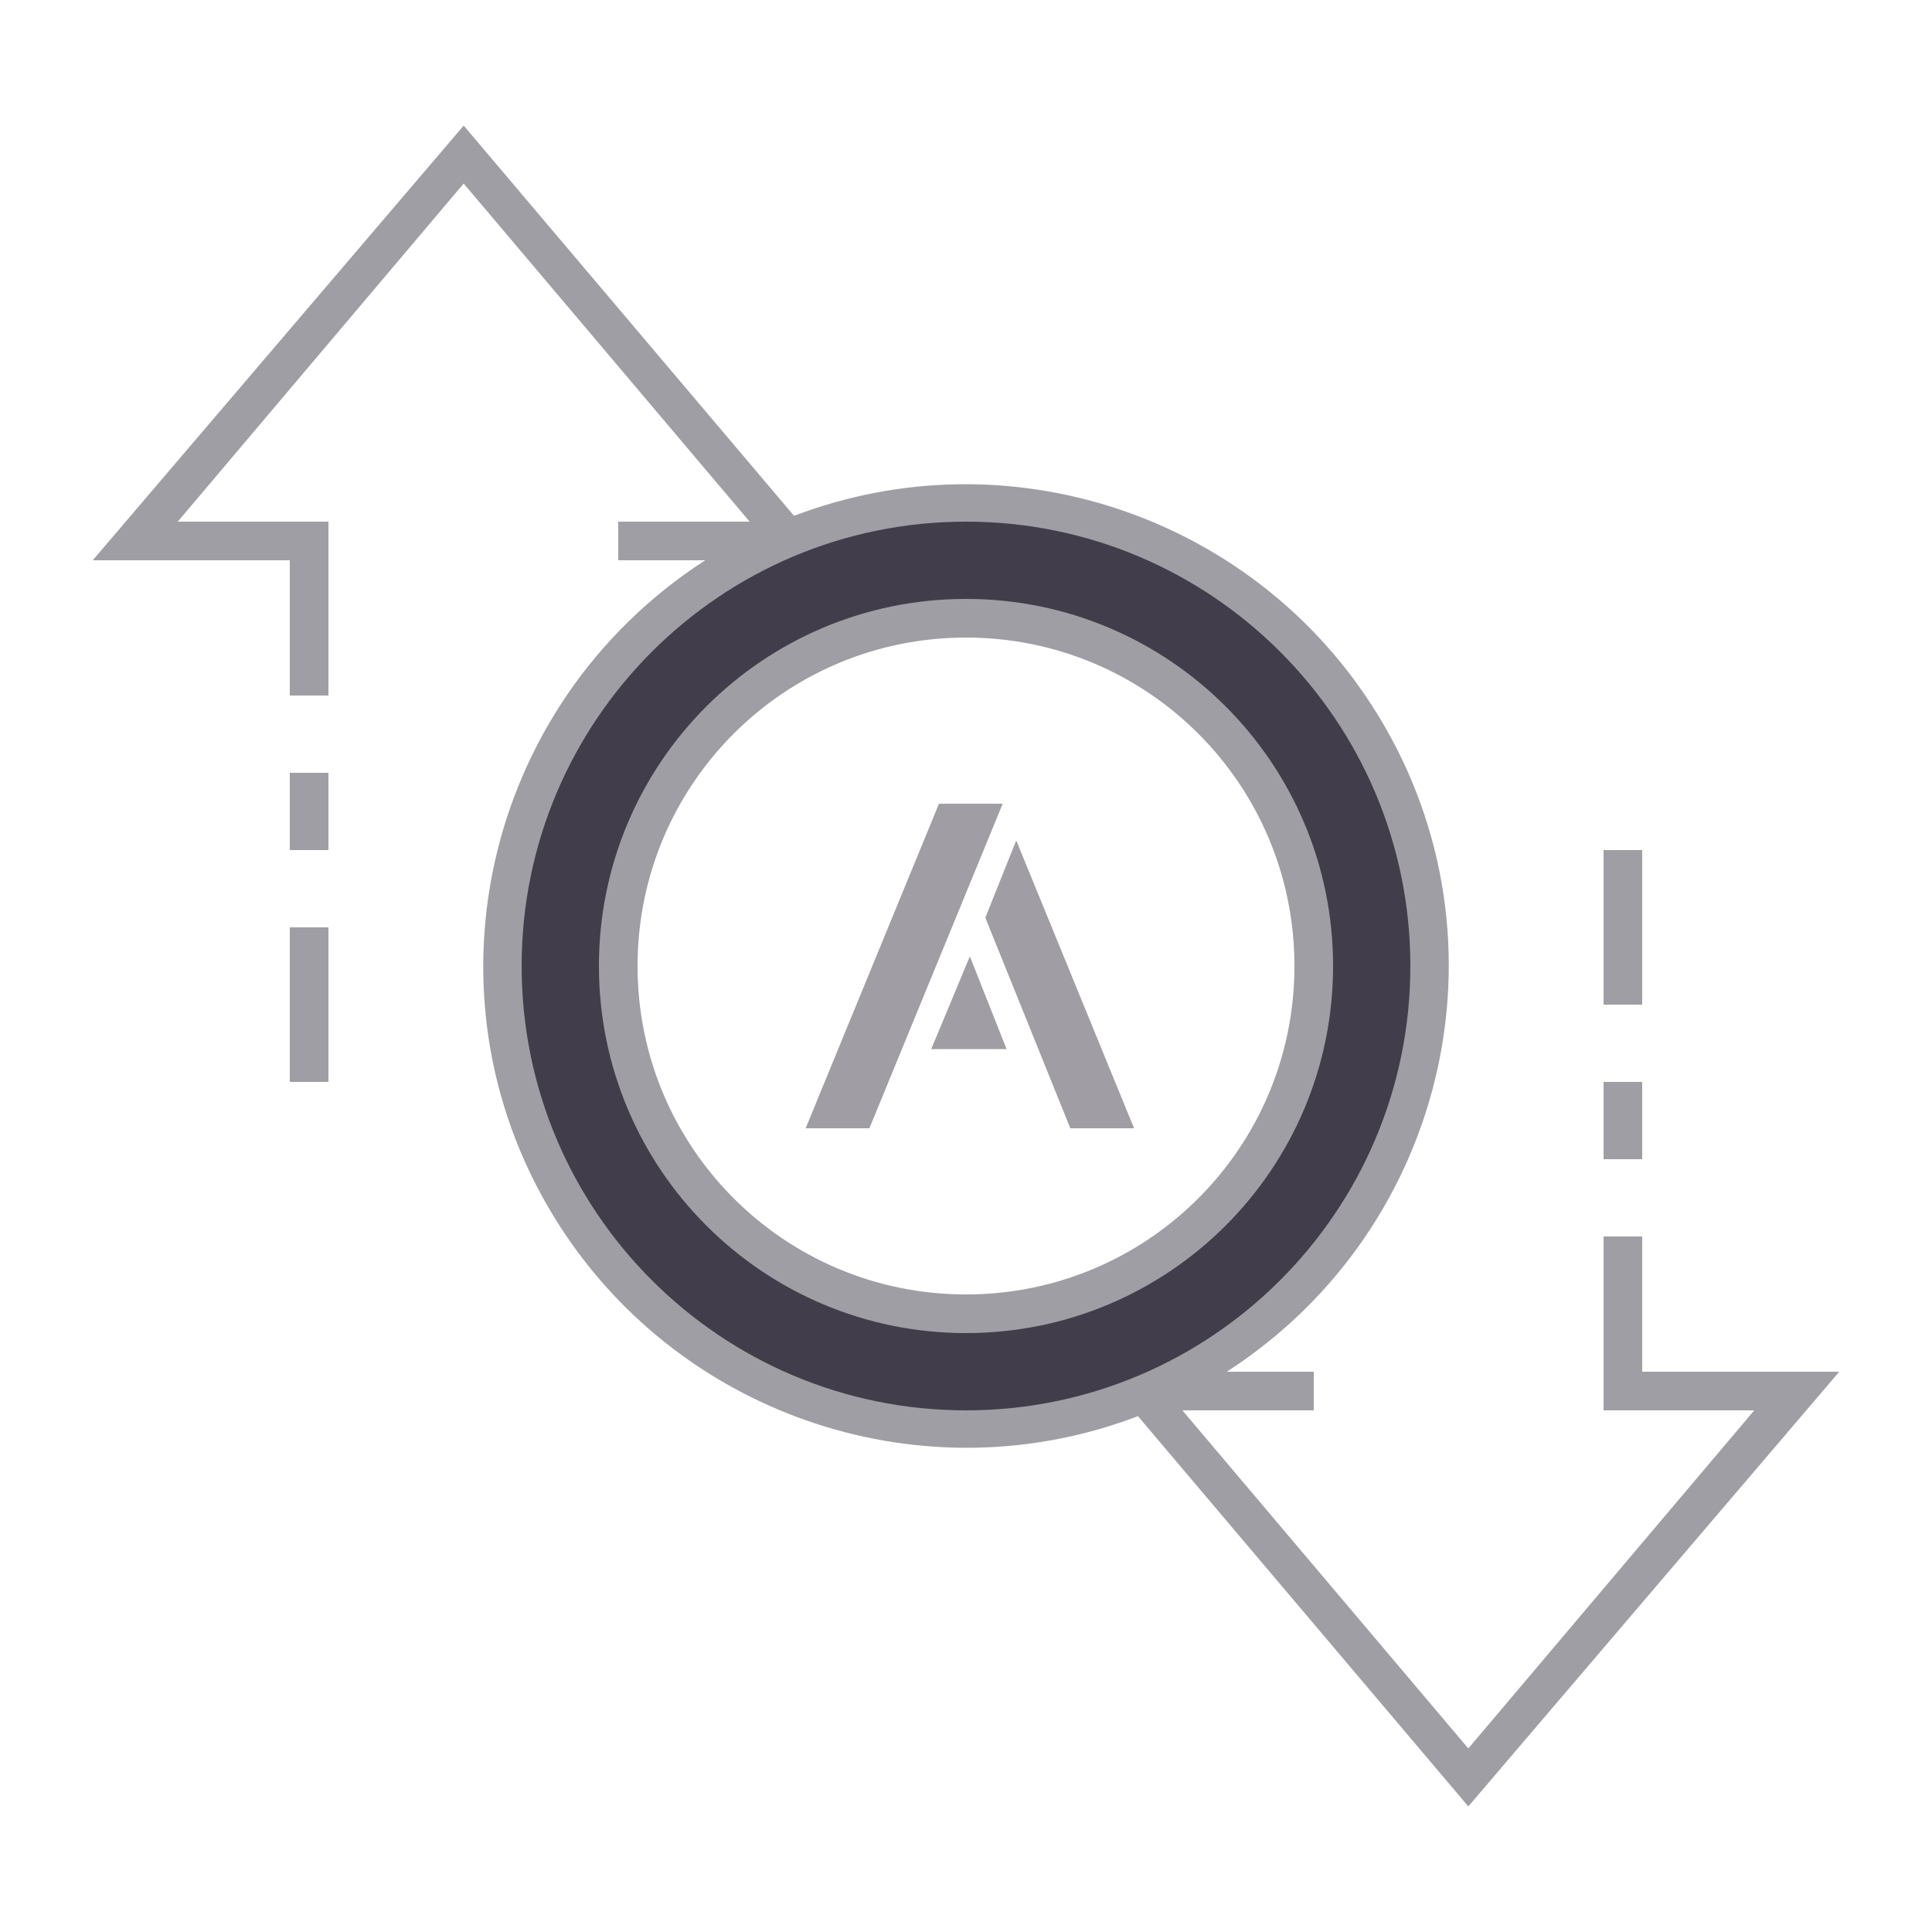
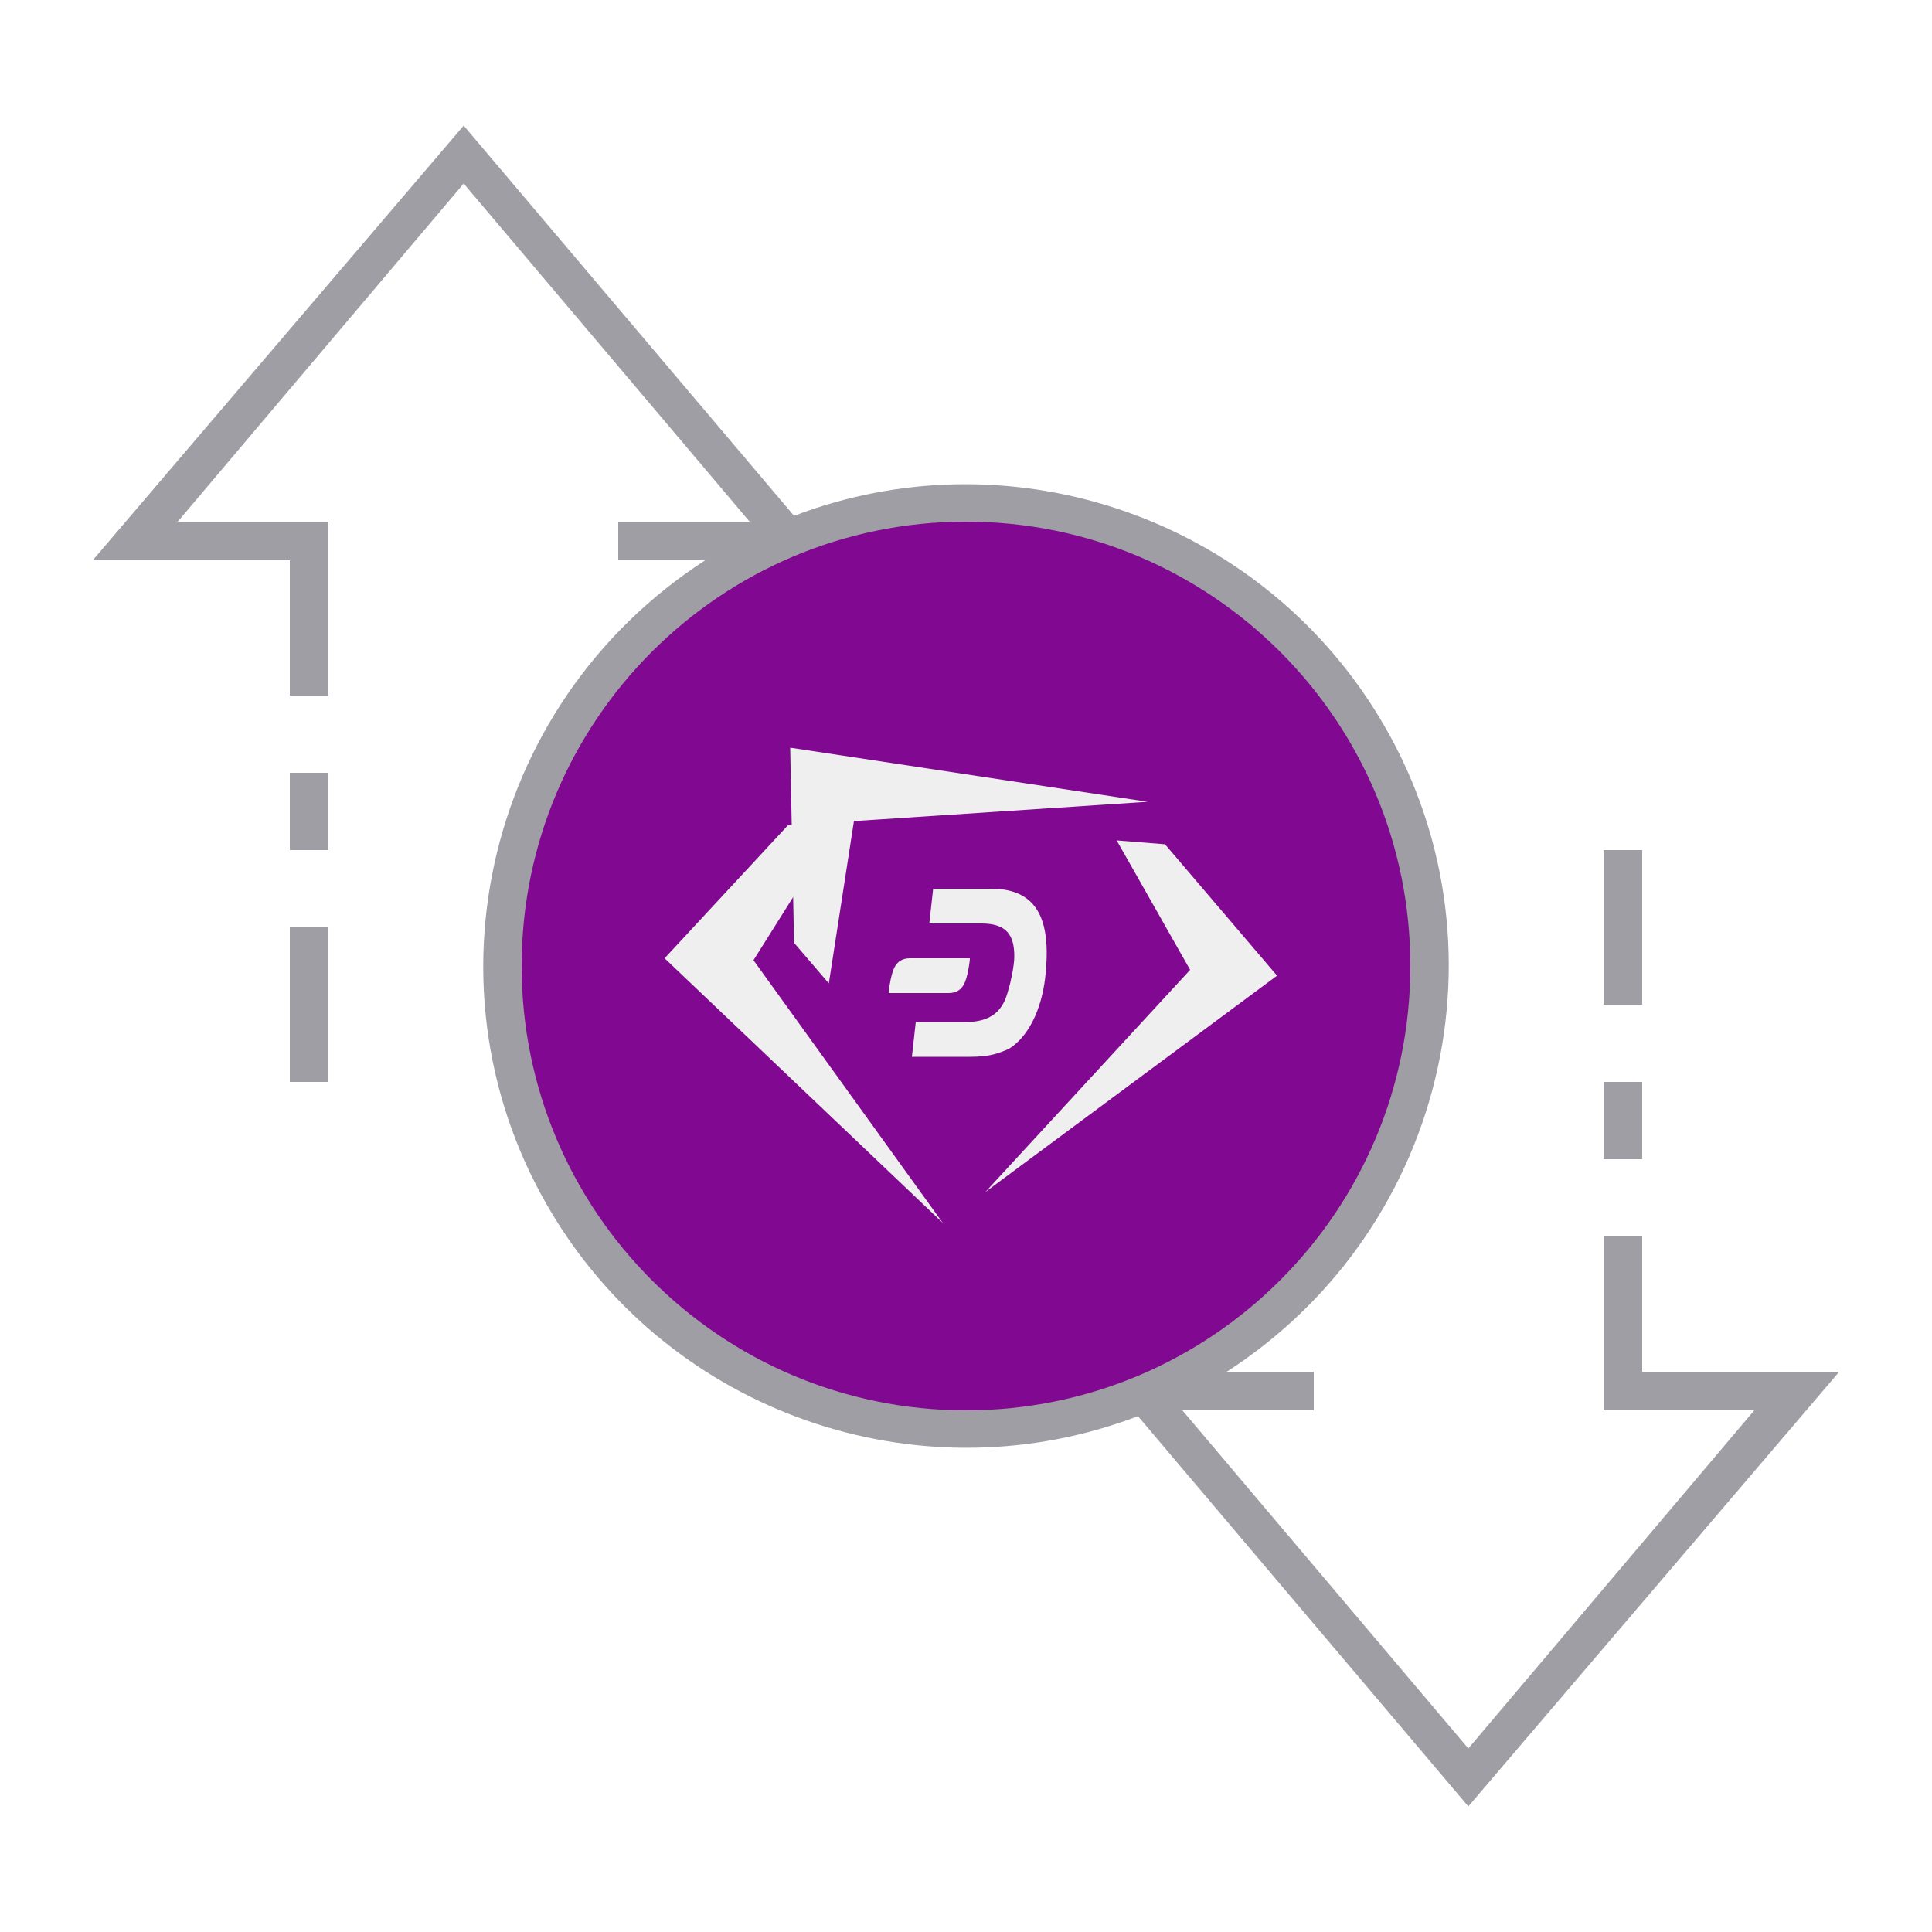
<svg xmlns="http://www.w3.org/2000/svg" version="1.1" id="ic_empty_Dark_transactions" x="0px" y="0px" viewBox="0 0 100 100" style="enable-background:new 0 0 100 100;" xml:space="preserve">
  <style type="text/css">
- 	.st0{fill:#413D4A;}
+ 	.st0{fill:#810890;}
	.st1{fill:#A09EA5;}
- 	.st2{fill:none;}
- 	.st3{fill:#A09EA4;}
+ 	.st2{fill:#EFEFEF;}
</style>
  <g id="Group_9036">
+     <circle class="st0" cx="49.9" cy="50" r="17.9" />
    <path id="Path_18988" class="st0" d="M50,26c-13.3,0-24,10.7-24,24s10.7,24,24,24s24-10.7,24-24S63.3,26,50,26z M50,68   c-9.9,0-18-8.1-18-18s8.1-18,18-18s18,8.1,18,18S59.9,68,50,68z" />
    <g id="Group_9035">
      <g id="Group_9034">
-         <path id="Path_18990" class="st1" d="M50,31c-10.5,0-19,8.5-19,19s8.5,19,19,19s19-8.5,19-19C69,39.5,60.5,31,50,31z M50,67     c-9.4,0-17-7.6-17-17s7.6-17,17-17s17,7.6,17,17C67,59.4,59.4,67,50,67z" />
+         <path id="Path_18990" class="st0" d="M50,31c-10.5,0-19,8.5-19,19s8.5,19,19,19s19-8.5,19-19S60.5,31,50,31z M50,67     c-9.4,0-17-7.6-17-17s7.6-17,17-17s17,7.6,17,17S59.4,67,50,67z" />
        <path id="Rectangle_4693" class="st1" d="M83,56h2v4h-2V56z" />
        <path id="Rectangle_4694" class="st1" d="M83,44h2v8h-2V44z" />
        <path id="Rectangle_4695" class="st1" d="M15,48h2v8h-2V48z" />
        <path id="Rectangle_4696" class="st1" d="M15,40h2v4h-2V40z" />
-         <path id="Path_18991" class="st1" d="M95.2,71H85v-7h-2v9h7.8L76,90.5L61.2,73H68v-2h-4.5c11.6-7.5,15-22.9,7.5-34.5     c-6.4-9.9-18.9-14-29.9-9.8L24,6.5L4.8,29H15v7h2v-9H9.2L24,9.5L38.8,27H32v2h4.5c-11.6,7.5-15,22.9-7.5,34.5     c6.4,9.9,18.9,14,29.9,9.8L76,93.5L95.2,71z M27,50c0-12.7,10.3-23,23-23s23,10.3,23,23S62.7,73,50,73C37.3,73,27,62.7,27,50z" />
+         <path id="Path_18991" class="st1" d="M95.2,71H85v-7h-2v9h7.8L76,90.5L61.2,73H68v-2h-4.5c11.6-7.5,15-22.9,7.5-34.5     c-6.4-9.9-18.9-14-29.9-9.8L24,6.5L4.8,29H15v7h2v-9H9.2L24,9.5L38.8,27H32v2h4.5c-11.6,7.5-15,22.9-7.5,34.5     c6.4,9.9,18.9,14,29.9,9.8L76,93.5L95.2,71z M27,50c0-12.7,10.3-23,23-23s23,10.3,23,23S62.7,73,50,73S27,62.7,27,50z" />
+       </g>
+     </g>
+     <g>
+       <path class="st2" d="M43.4,42.7l-2.6,0l-6.4,6.9l14.4,13.7c0,0,0,0,0,0L39,49.7" />
+       <path class="st2" d="M57.8,43.5l2.5,0.2l5.8,6.8L51,61.7c0,0,0,0,0,0l10.6-11.5" />
+       <path class="st2" d="M42.9,50.9l-1.8-2.1l-0.2-10.1l18.5,2.8c0,0,0,0,0,0l-15.2,1" />
+       <g>
+         <path class="st2" d="M51.3,46h-3l-0.2,1.8l2.7,0c1.3,0,1.7,0.6,1.7,1.7c0,0.5-0.2,1.4-0.3,1.7C52,52,51.6,52.9,50,52.9l-2.6,0     l-0.2,1.8h3c1.1,0,1.5-0.2,2-0.4c1-0.6,1.7-2,1.9-3.7C54.4,47.9,53.9,46,51.3,46" />
+         <path class="st2" d="M47.1,49.6c-0.8,0-0.9,0.7-1,1.1C46,51.2,46,51.4,46,51.4h3.1c0.8,0,0.9-0.7,1-1.1c0.1-0.5,0.1-0.7,0.1-0.7     H47.1z" />
      </g>
    </g>
  </g>
-   <path id="Rectangle_4697" class="st2" d="M0,0h100v100H0V0z" />
-   <g>
-     <polygon class="st3" points="51.9,41.6 48.6,41.6 41.7,58.4 45,58.4  " />
-     <polygon class="st3" points="52.1,54.3 50.2,49.5 48.2,54.3  " />
-     <polygon class="st3" points="52.6,43.5 51,47.5 55.4,58.4 58.7,58.4  " />
-   </g>
</svg>
